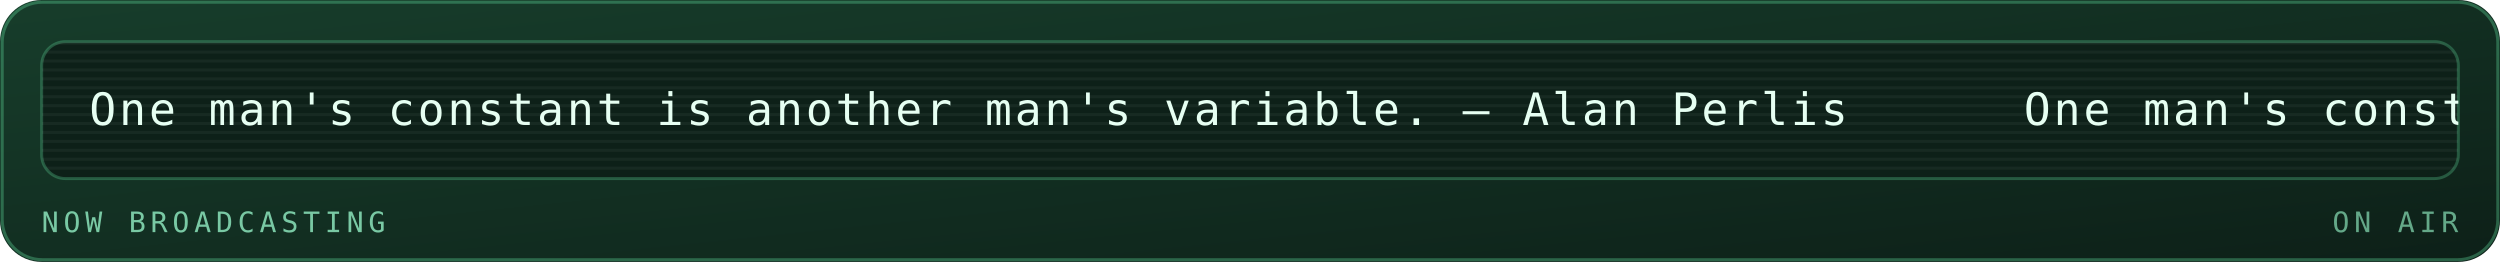
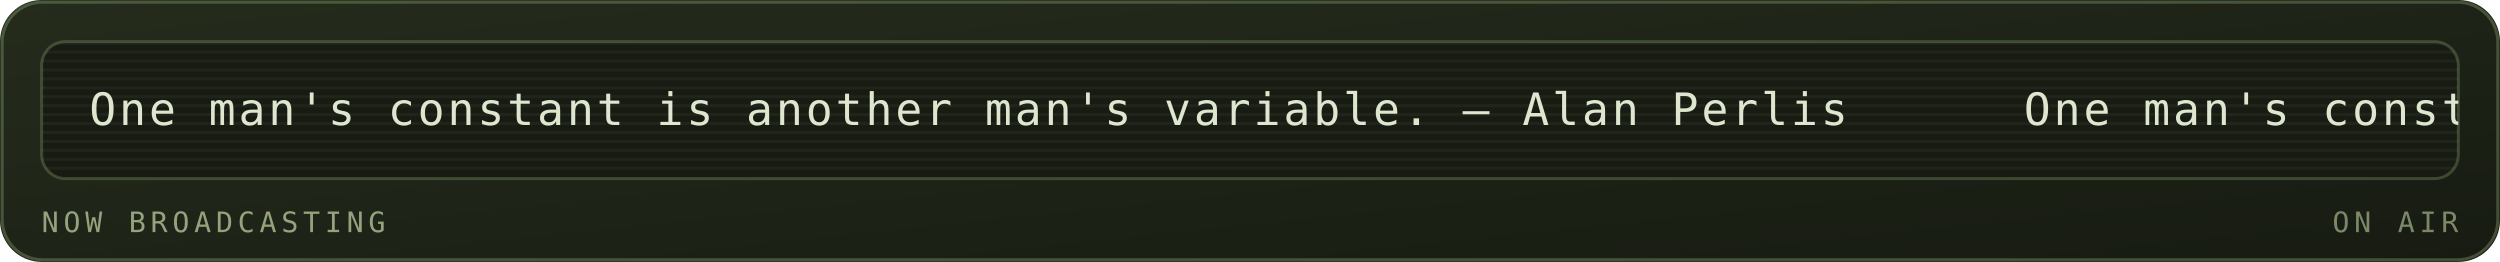
<svg xmlns="http://www.w3.org/2000/svg" viewBox="0 0 840 88" width="840" height="88" role="img" aria-labelledby="mrqt mrqd">
  <defs>
    <linearGradient id="mrqbg" x1="0" y1="0" x2="1" y2="1">
-       <stop offset="0" stop-color="#173d2b" />
-       <stop offset="1" stop-color="#0d2018" />
+       <stop offset="0" stop-color="#252c1c" />
+       <stop offset="1" stop-color="#171b12" />
    </linearGradient>
  </defs>
  <style>
    .mono{font-family:ui-monospace,SFMono-Regular,Menlo,Consolas,"DejaVu Sans Mono",monospace}
-     .lbl{font-size:9.5px;letter-spacing:1.6px;fill:#79c9a4}
-     .big{font-size:31px;font-weight:700;fill:#e6fff2}
-     .med{font-size:15px;font-weight:700;fill:#e6fff2}
-     .sm{font-size:11px;fill:#e6fff2}
-     .dim{font-size:11px;fill:#79c9a4}
+     .lbl{font-size:9.5px;letter-spacing:1.6px;fill:#94a37d}
+     .big{font-size:31px;font-weight:700;fill:#dfe6cf}
+     .med{font-size:15px;font-weight:700;fill:#dfe6cf}
+     .sm{font-size:11px;fill:#dfe6cf}
+     .dim{font-size:11px;fill:#94a37d}
    
    .pulse{animation:pulse 3.4s ease-in-out infinite}
    @keyframes pulse{0%,100%{opacity:1}50%{opacity:.62}}
-     .crt{font-size:15px;fill:#e6fff2;letter-spacing:1px}
+     .crt{font-size:15px;fill:#dfe6cf;letter-spacing:1px}
    .caret{animation:blip 1s steps(1) infinite}
    @keyframes blip{0%,49%{opacity:1}50%,100%{opacity:0}}
    .flicker{animation:flick 4.5s ease-in-out infinite}
    @keyframes flick{0%,96%,100%{opacity:1}97%{opacity:.82}98%{opacity:.94}}
</style>
  <rect width="840" height="88" rx="14" fill="url(#mrqbg)" />
-   <rect x="0.75" y="0.75" width="838.5" height="86.5" rx="13.5" fill="none" stroke="#5fd99a" stroke-opacity="0.35" />
+   <rect x="0.75" y="0.75" width="838.5" height="86.5" rx="13.5" fill="none" stroke="#93ad78" stroke-opacity="0.35" />
  <g class="flicker">
-     <rect x="14" y="14" width="812" height="46" rx="8" fill="#0d2018" stroke="#5fd99a" stroke-opacity="0.3" />
+     <rect x="14" y="14" width="812" height="46" rx="8" fill="#171b12" stroke="#93ad78" stroke-opacity="0.3" />
    <defs>
      <clipPath id="mqpanel">
        <rect x="14" y="14" width="812" height="46" rx="8" />
      </clipPath>
    </defs>
    <g clip-path="url(#mqpanel)">
      <g transform="translate(14 14)">
-         <rect x="0" y="0" width="812" height="1" fill="#e6fff2" opacity="0.05" />
-         <rect x="0" y="3" width="812" height="1" fill="#e6fff2" opacity="0.05" />
-         <rect x="0" y="6" width="812" height="1" fill="#e6fff2" opacity="0.05" />
-         <rect x="0" y="9" width="812" height="1" fill="#e6fff2" opacity="0.05" />
-         <rect x="0" y="12" width="812" height="1" fill="#e6fff2" opacity="0.05" />
-         <rect x="0" y="15" width="812" height="1" fill="#e6fff2" opacity="0.05" />
-         <rect x="0" y="18" width="812" height="1" fill="#e6fff2" opacity="0.05" />
-         <rect x="0" y="21" width="812" height="1" fill="#e6fff2" opacity="0.05" />
-         <rect x="0" y="24" width="812" height="1" fill="#e6fff2" opacity="0.05" />
-         <rect x="0" y="27" width="812" height="1" fill="#e6fff2" opacity="0.05" />
-         <rect x="0" y="30" width="812" height="1" fill="#e6fff2" opacity="0.05" />
-         <rect x="0" y="33" width="812" height="1" fill="#e6fff2" opacity="0.05" />
-         <rect x="0" y="36" width="812" height="1" fill="#e6fff2" opacity="0.05" />
-         <rect x="0" y="39" width="812" height="1" fill="#e6fff2" opacity="0.05" />
-         <rect x="0" y="42" width="812" height="1" fill="#e6fff2" opacity="0.05" />
+         <rect x="0" y="0" width="812" height="1" fill="#dfe6cf" opacity="0.05" />
+         <rect x="0" y="3" width="812" height="1" fill="#dfe6cf" opacity="0.05" />
+         <rect x="0" y="6" width="812" height="1" fill="#dfe6cf" opacity="0.05" />
+         <rect x="0" y="9" width="812" height="1" fill="#dfe6cf" opacity="0.05" />
+         <rect x="0" y="12" width="812" height="1" fill="#dfe6cf" opacity="0.05" />
+         <rect x="0" y="15" width="812" height="1" fill="#dfe6cf" opacity="0.05" />
+         <rect x="0" y="18" width="812" height="1" fill="#dfe6cf" opacity="0.05" />
+         <rect x="0" y="21" width="812" height="1" fill="#dfe6cf" opacity="0.05" />
+         <rect x="0" y="24" width="812" height="1" fill="#dfe6cf" opacity="0.05" />
+         <rect x="0" y="27" width="812" height="1" fill="#dfe6cf" opacity="0.05" />
+         <rect x="0" y="30" width="812" height="1" fill="#dfe6cf" opacity="0.05" />
+         <rect x="0" y="33" width="812" height="1" fill="#dfe6cf" opacity="0.05" />
+         <rect x="0" y="36" width="812" height="1" fill="#dfe6cf" opacity="0.05" />
+         <rect x="0" y="39" width="812" height="1" fill="#dfe6cf" opacity="0.05" />
+         <rect x="0" y="42" width="812" height="1" fill="#dfe6cf" opacity="0.05" />
        <g transform="translate(16 0)">
          <g>
            <animateTransform attributeName="transform" type="translate" from="0 0" to="-650 0" dur="15s" repeatCount="indefinite" />
            <text class="mono crt" x="0" y="28">One man's constant is another man's variable. — Alan Perlis</text>
            <text class="mono crt" x="650" y="28">One man's constant is another man's variable. — Alan Perlis</text>
            <text class="mono crt" x="1300" y="28">One man's constant is another man's variable. — Alan Perlis</text>
            <text class="mono crt" x="1950" y="28">One man's constant is another man's variable. — Alan Perlis</text>
          </g>
        </g>
      </g>
    </g>
    <text class="mono lbl" x="14" y="78">NOW BROADCASTING</text>
-     <text class="mono lbl" x="826" y="78" text-anchor="end" opacity="0.8" fill="#5fd99a">ON AIR</text>
+     <text class="mono lbl" x="826" y="78" text-anchor="end" opacity="0.8" fill="#93ad78">ON AIR</text>
  </g>
</svg>
